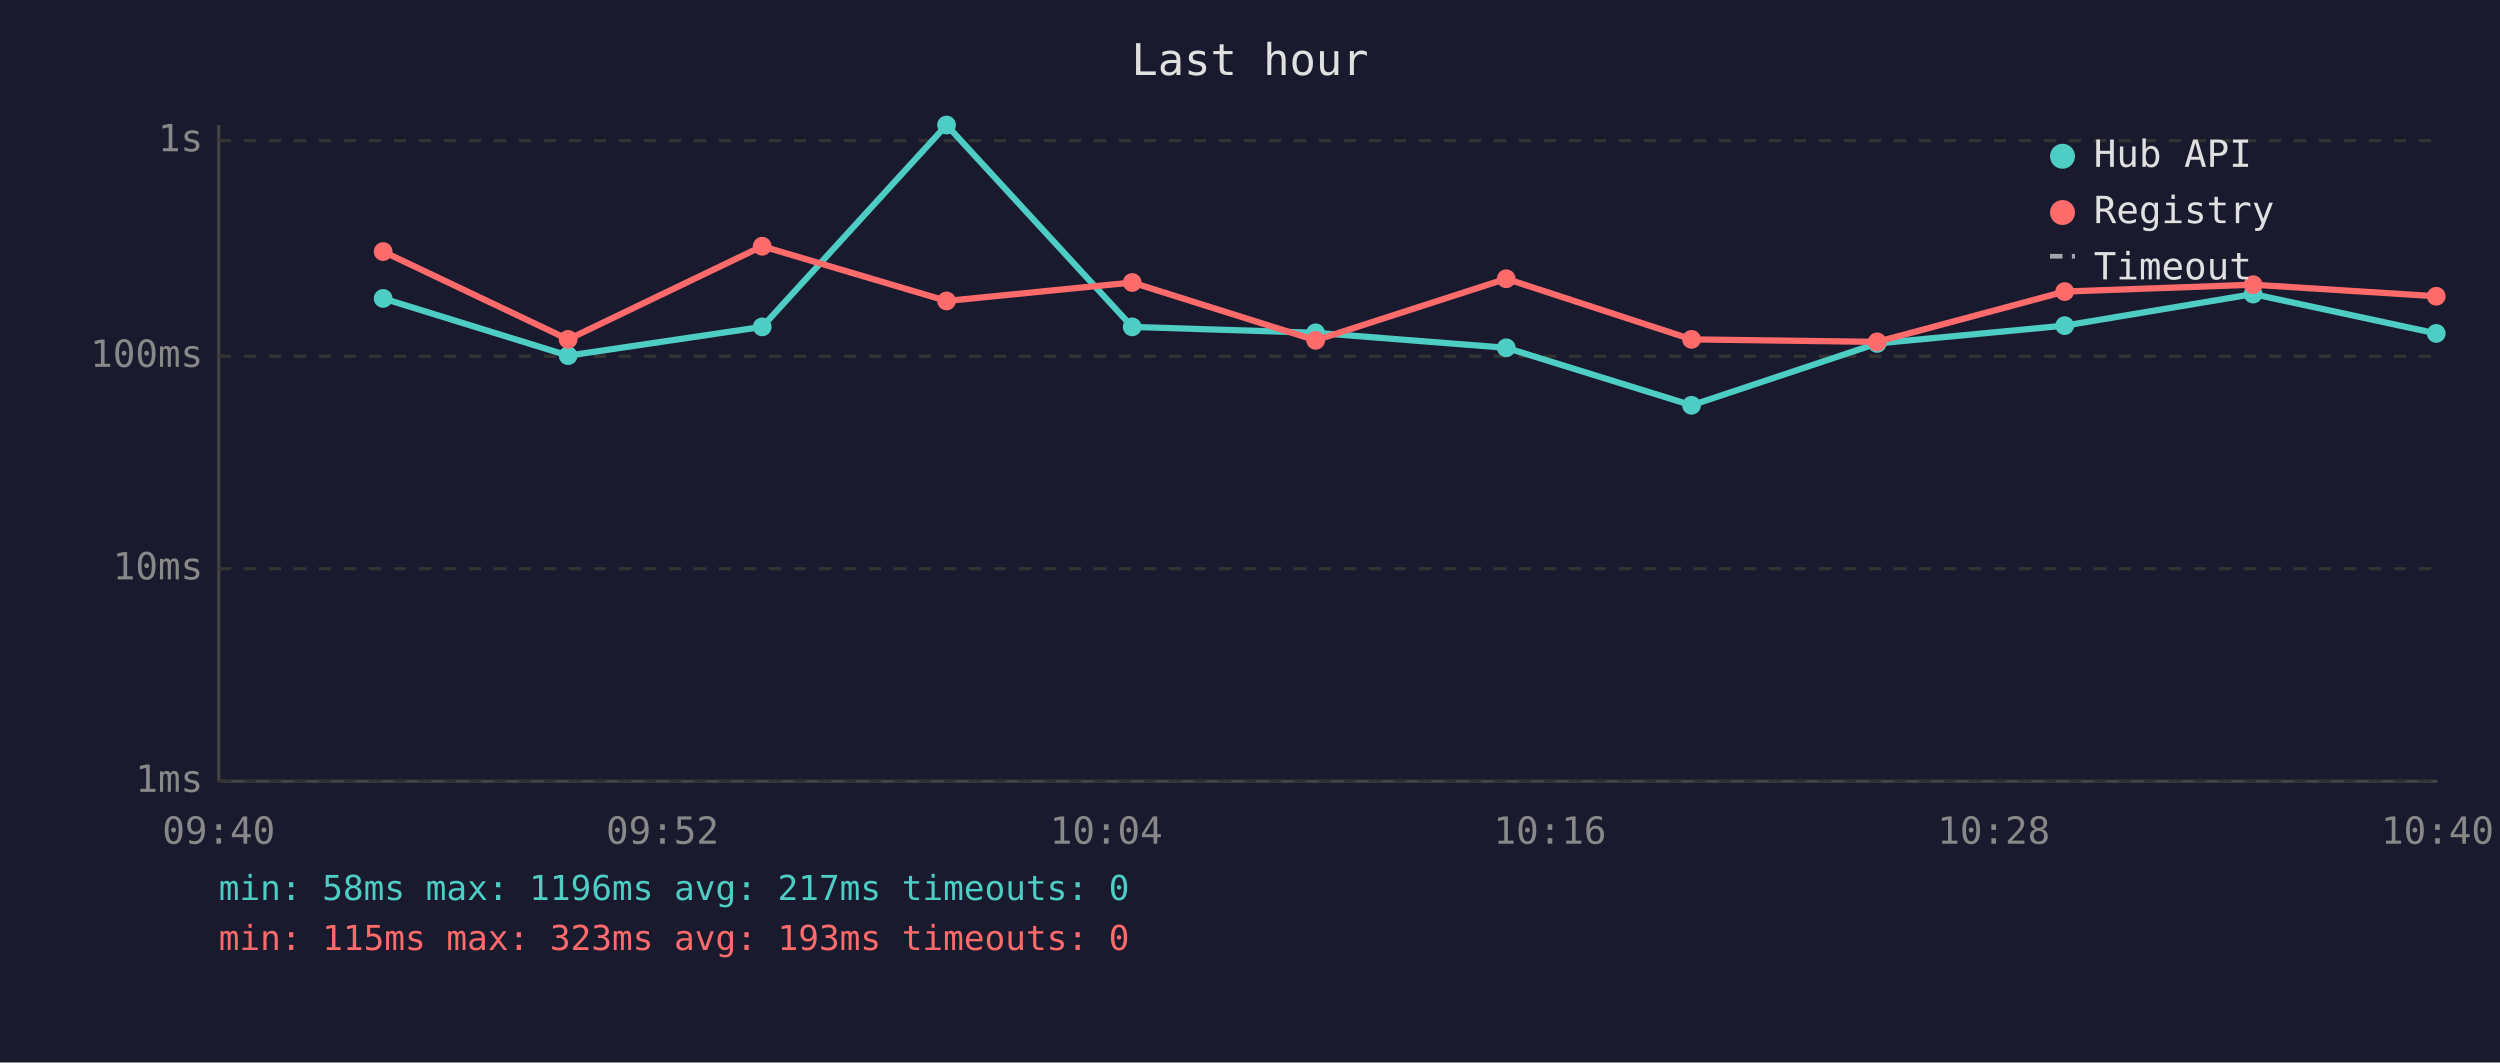
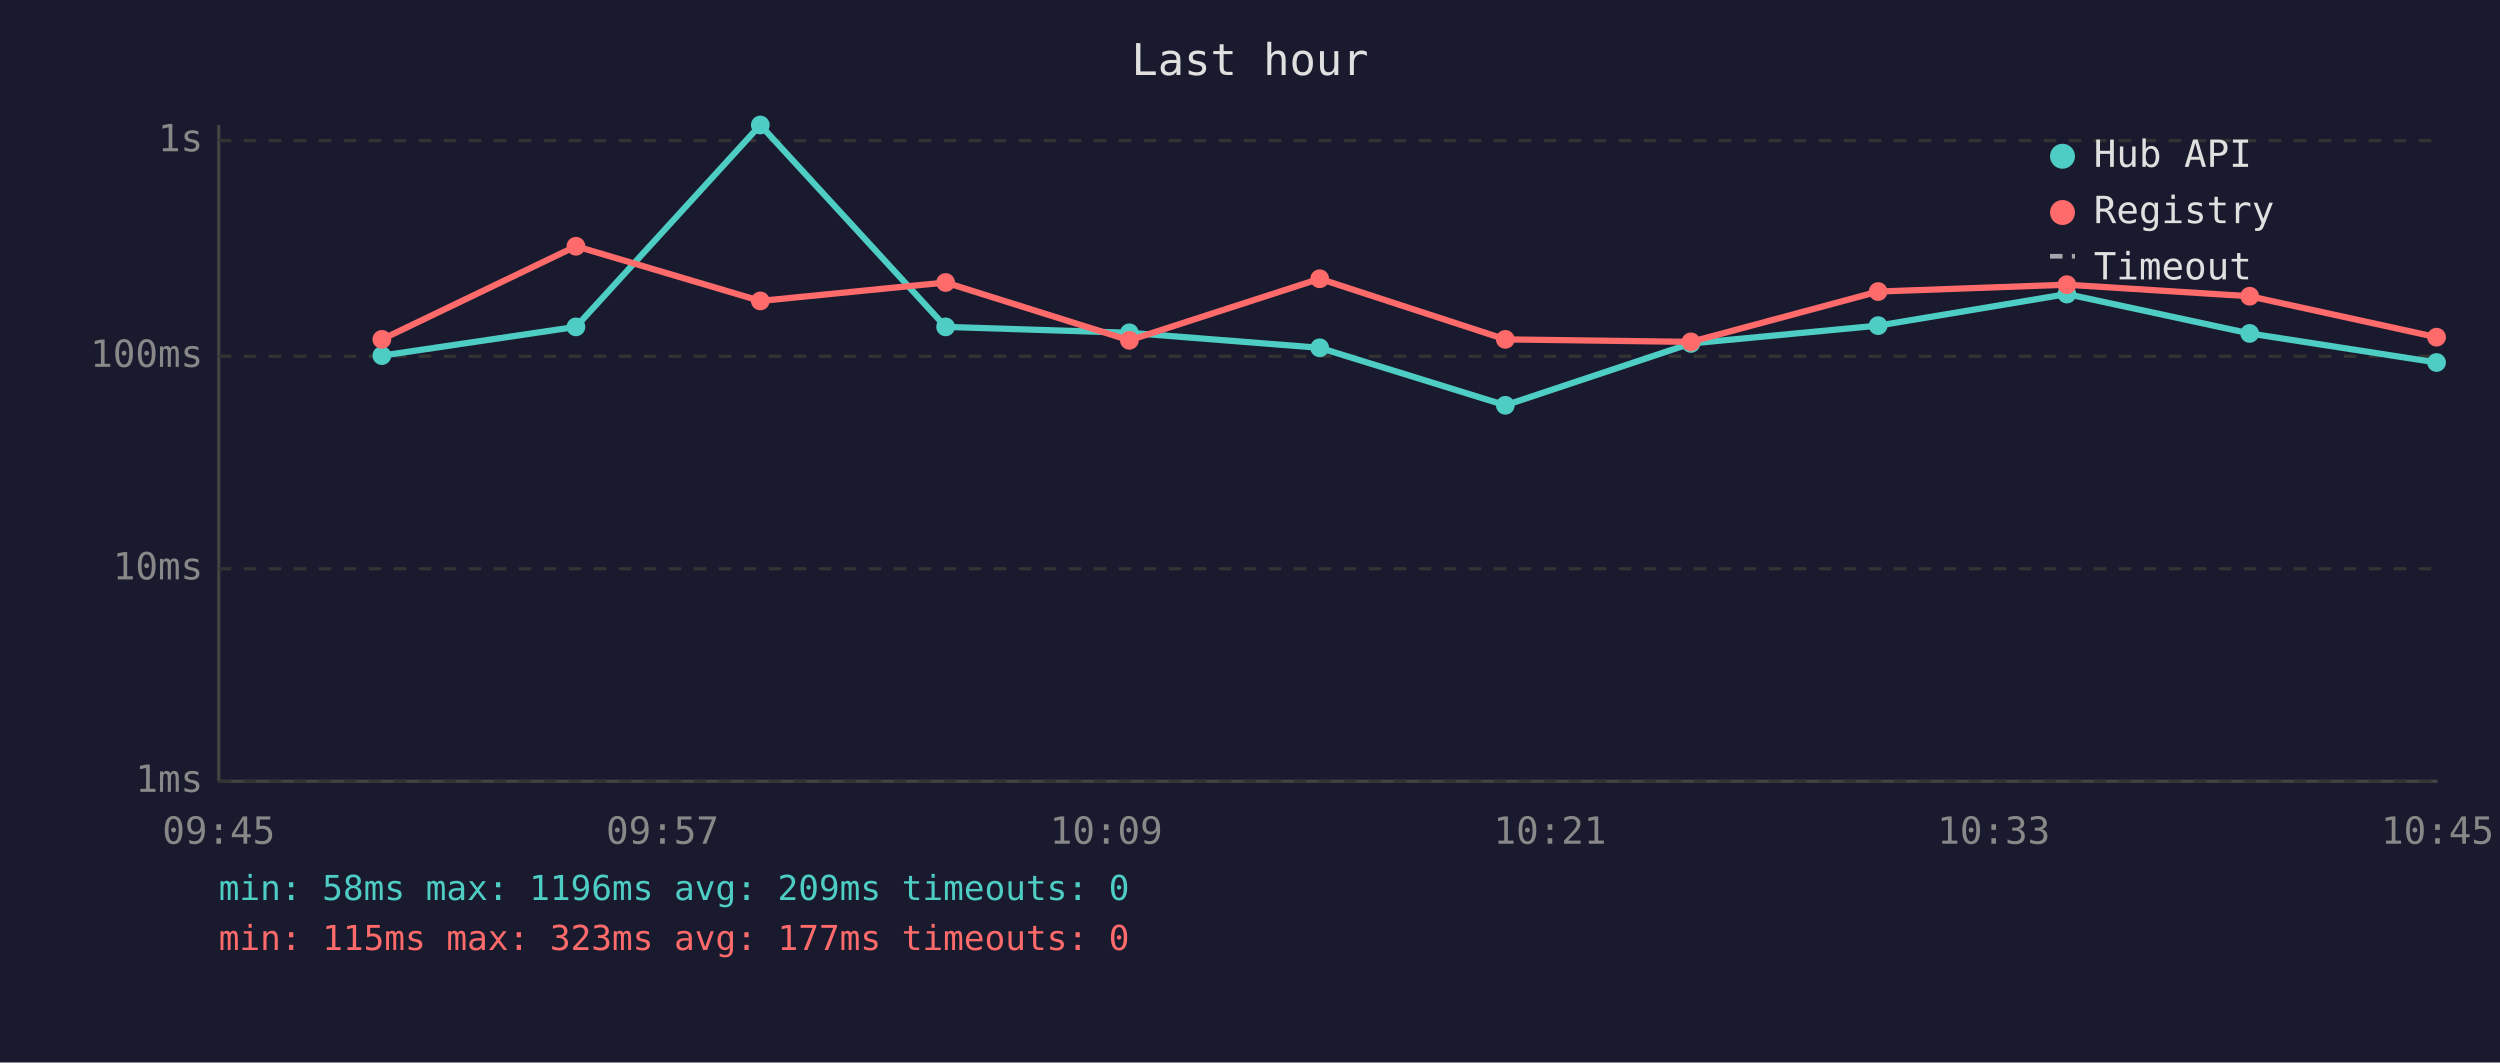
<svg xmlns="http://www.w3.org/2000/svg" viewBox="0 0 800 340" font-family="monospace" font-size="12">
  <rect width="800" height="340" fill="#1a1a2e" />
  <text x="400" y="24" fill="#e0e0e0" font-size="14" text-anchor="middle">Last hour</text>
  <line x1="70" y1="40" x2="70" y2="250" stroke="#444" stroke-width="1" />
  <line x1="70" y1="250" x2="780" y2="250" stroke="#444" stroke-width="1" />
  <line x1="70" y1="250" x2="780" y2="250" stroke="#333" stroke-width="1" stroke-dasharray="4" />
  <text x="65" y="250" fill="#888" text-anchor="end" dominant-baseline="middle">1ms</text>
  <line x1="70" y1="182" x2="780" y2="182" stroke="#333" stroke-width="1" stroke-dasharray="4" />
  <text x="65" y="182" fill="#888" text-anchor="end" dominant-baseline="middle">10ms</text>
  <line x1="70" y1="114" x2="780" y2="114" stroke="#333" stroke-width="1" stroke-dasharray="4" />
  <text x="65" y="114" fill="#888" text-anchor="end" dominant-baseline="middle">100ms</text>
  <line x1="70" y1="45" x2="780" y2="45" stroke="#333" stroke-width="1" stroke-dasharray="4" />
  <text x="65" y="45" fill="#888" text-anchor="end" dominant-baseline="middle">1s</text>
-   <text x="70" y="270" fill="#888" text-anchor="middle">09:40</text>
-   <text x="212" y="270" fill="#888" text-anchor="middle">09:52</text>
-   <text x="354" y="270" fill="#888" text-anchor="middle">10:04</text>
-   <text x="496" y="270" fill="#888" text-anchor="middle">10:16</text>
-   <text x="638" y="270" fill="#888" text-anchor="middle">10:28</text>
-   <text x="780" y="270" fill="#888" text-anchor="middle">10:40</text>
-   <polyline points="122.6,95.5 181.8,113.8 243.9,104.6 302.9,40.0 362.3,104.6 421.0,106.5 482.0,111.3 541.3,129.7 600.7,109.9 660.7,104.2 721.0,94.1 779.6,106.7" fill="none" stroke="#4ecdc4" stroke-width="2" opacity="1" />
-   <circle cx="122.6" cy="95.5" r="3" fill="#4ecdc4" />
-   <circle cx="181.8" cy="113.8" r="3" fill="#4ecdc4" />
-   <circle cx="243.9" cy="104.6" r="3" fill="#4ecdc4" />
-   <circle cx="302.9" cy="40.0" r="3" fill="#4ecdc4" />
-   <circle cx="362.3" cy="104.6" r="3" fill="#4ecdc4" />
-   <circle cx="421.0" cy="106.5" r="3" fill="#4ecdc4" />
-   <circle cx="482.0" cy="111.3" r="3" fill="#4ecdc4" />
-   <circle cx="541.3" cy="129.7" r="3" fill="#4ecdc4" />
-   <circle cx="600.7" cy="109.9" r="3" fill="#4ecdc4" />
-   <circle cx="660.7" cy="104.2" r="3" fill="#4ecdc4" />
-   <circle cx="721.0" cy="94.1" r="3" fill="#4ecdc4" />
-   <circle cx="779.6" cy="106.7" r="3" fill="#4ecdc4" />
-   <polyline points="122.6,80.5 181.8,108.6 243.9,78.8 302.9,96.3 362.3,90.4 421.0,108.9 482.0,89.2 541.3,108.6 600.7,109.4 660.7,93.3 721.0,91.1 779.6,94.8" fill="none" stroke="#ff6b6b" stroke-width="2" opacity="1" />
-   <circle cx="122.6" cy="80.5" r="3" fill="#ff6b6b" />
-   <circle cx="181.8" cy="108.6" r="3" fill="#ff6b6b" />
-   <circle cx="243.9" cy="78.8" r="3" fill="#ff6b6b" />
-   <circle cx="302.9" cy="96.3" r="3" fill="#ff6b6b" />
-   <circle cx="362.3" cy="90.4" r="3" fill="#ff6b6b" />
-   <circle cx="421.0" cy="108.9" r="3" fill="#ff6b6b" />
-   <circle cx="482.0" cy="89.2" r="3" fill="#ff6b6b" />
-   <circle cx="541.3" cy="108.6" r="3" fill="#ff6b6b" />
-   <circle cx="600.7" cy="109.4" r="3" fill="#ff6b6b" />
-   <circle cx="660.7" cy="93.3" r="3" fill="#ff6b6b" />
-   <circle cx="721.0" cy="91.1" r="3" fill="#ff6b6b" />
-   <circle cx="779.6" cy="94.8" r="3" fill="#ff6b6b" />
+   <text x="70" y="270" fill="#888" text-anchor="middle">09:45</text>
+   <text x="212" y="270" fill="#888" text-anchor="middle">09:57</text>
+   <text x="354" y="270" fill="#888" text-anchor="middle">10:09</text>
+   <text x="496" y="270" fill="#888" text-anchor="middle">10:21</text>
+   <text x="638" y="270" fill="#888" text-anchor="middle">10:33</text>
+   <text x="780" y="270" fill="#888" text-anchor="middle">10:45</text>
+   <polyline points="122.2,113.8 184.3,104.6 243.3,40.0 302.6,104.6 361.4,106.5 422.3,111.3 481.7,129.7 541.1,109.9 601.0,104.2 661.4,94.1 719.9,106.7 779.7,116.0" fill="none" stroke="#4ecdc4" stroke-width="2" opacity="1" />
+   <circle cx="122.2" cy="113.8" r="3" fill="#4ecdc4" />
+   <circle cx="184.3" cy="104.6" r="3" fill="#4ecdc4" />
+   <circle cx="243.3" cy="40.0" r="3" fill="#4ecdc4" />
+   <circle cx="302.6" cy="104.6" r="3" fill="#4ecdc4" />
+   <circle cx="361.4" cy="106.5" r="3" fill="#4ecdc4" />
+   <circle cx="422.3" cy="111.3" r="3" fill="#4ecdc4" />
+   <circle cx="481.7" cy="129.7" r="3" fill="#4ecdc4" />
+   <circle cx="541.1" cy="109.9" r="3" fill="#4ecdc4" />
+   <circle cx="601.0" cy="104.2" r="3" fill="#4ecdc4" />
+   <circle cx="661.4" cy="94.1" r="3" fill="#4ecdc4" />
+   <circle cx="719.9" cy="106.7" r="3" fill="#4ecdc4" />
+   <circle cx="779.7" cy="116.0" r="3" fill="#4ecdc4" />
+   <polyline points="122.2,108.6 184.3,78.8 243.3,96.3 302.6,90.4 361.4,108.9 422.3,89.2 481.7,108.6 541.1,109.4 601.0,93.3 661.4,91.1 719.9,94.8 779.7,107.9" fill="none" stroke="#ff6b6b" stroke-width="2" opacity="1" />
+   <circle cx="122.2" cy="108.6" r="3" fill="#ff6b6b" />
+   <circle cx="184.3" cy="78.8" r="3" fill="#ff6b6b" />
+   <circle cx="243.3" cy="96.3" r="3" fill="#ff6b6b" />
+   <circle cx="302.6" cy="90.4" r="3" fill="#ff6b6b" />
+   <circle cx="361.4" cy="108.9" r="3" fill="#ff6b6b" />
+   <circle cx="422.3" cy="89.2" r="3" fill="#ff6b6b" />
+   <circle cx="481.7" cy="108.6" r="3" fill="#ff6b6b" />
+   <circle cx="541.1" cy="109.4" r="3" fill="#ff6b6b" />
+   <circle cx="601.0" cy="93.3" r="3" fill="#ff6b6b" />
+   <circle cx="661.4" cy="91.1" r="3" fill="#ff6b6b" />
+   <circle cx="719.9" cy="94.8" r="3" fill="#ff6b6b" />
+   <circle cx="779.7" cy="107.9" r="3" fill="#ff6b6b" />
  <circle cx="660" cy="50" r="4" fill="#4ecdc4" />
  <text x="670" y="50" fill="#e0e0e0" dominant-baseline="middle">Hub API</text>
  <circle cx="660" cy="68" r="4" fill="#ff6b6b" />
  <text x="670" y="68" fill="#e0e0e0" dominant-baseline="middle">Registry</text>
  <line x1="656" y1="82" x2="664" y2="82" stroke="#e0e0e0" stroke-width="1.5" stroke-dasharray="4,3" opacity="0.7" />
  <text x="670" y="86" fill="#e0e0e0" dominant-baseline="middle">Timeout</text>
-   <text x="70" y="288" fill="#4ecdc4" font-size="11">min: 58ms  max: 1196ms  avg: 217ms  timeouts: 0</text>
-   <text x="70" y="304" fill="#ff6b6b" font-size="11">min: 115ms  max: 323ms  avg: 193ms  timeouts: 0</text>
+   <text x="70" y="288" fill="#4ecdc4" font-size="11">min: 58ms  max: 1196ms  avg: 209ms  timeouts: 0</text>
+   <text x="70" y="304" fill="#ff6b6b" font-size="11">min: 115ms  max: 323ms  avg: 177ms  timeouts: 0</text>
</svg>
